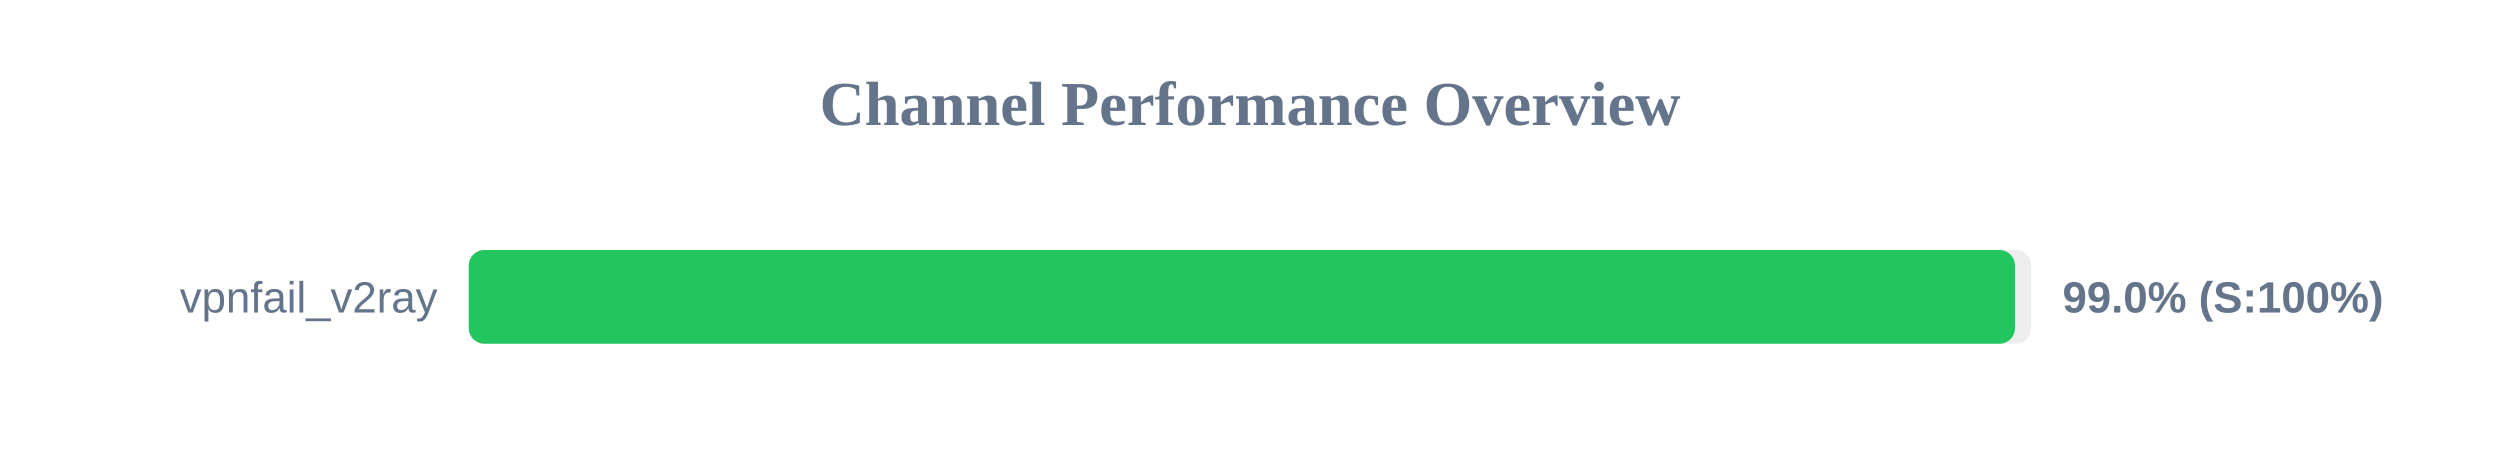
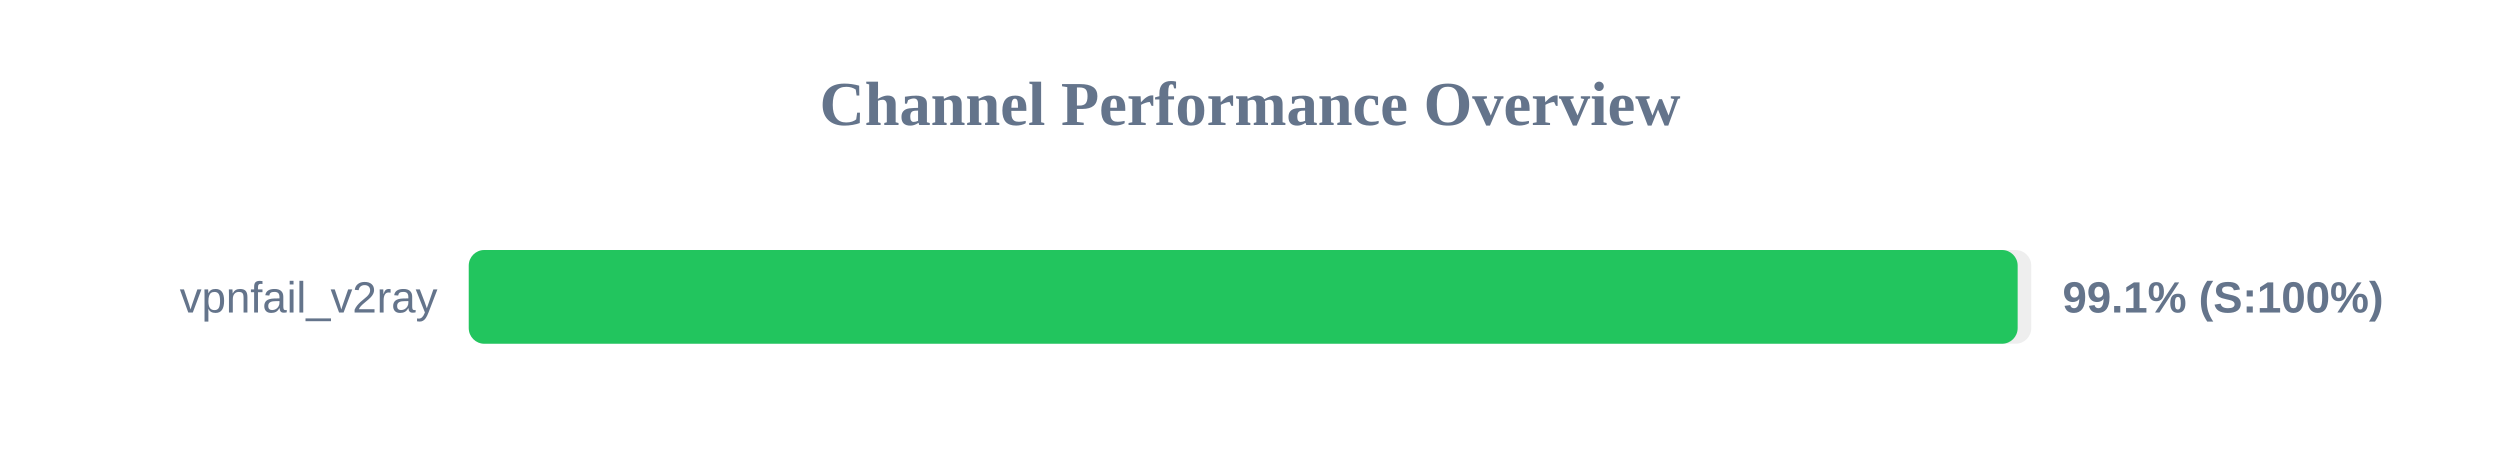
<svg xmlns="http://www.w3.org/2000/svg" width="800" height="150" version="1.1">
  <style>
        .row { font: 14px Arial; fill: #64748b; }
        .score { font: bold 14px Arial; fill: #64748b; }
    </style>
  <text x="400" y="40" text-anchor="middle" font-size="20px" font-weight="bold" fill="#64748b">Channel Performance Overview</text>
  <rect x="150" y="80" width="500" height="30" fill="#eee" rx="5" />
-   <rect x="150" y="80" width="494.8" height="30" fill="#22c55e" rx="5" />
+   <rect x="150" y="80" width="495.65" height="30" fill="#22c55e" rx="5" />
  <text x="140" y="100" text-anchor="end" class="row">vpnfail_v2ray</text>
-   <text x="660" y="100" text-anchor="start" class="score">99.0% (S:100%)</text>
+   <text x="660" y="100" text-anchor="start" class="score">99.1% (S:100%)</text>
</svg>
